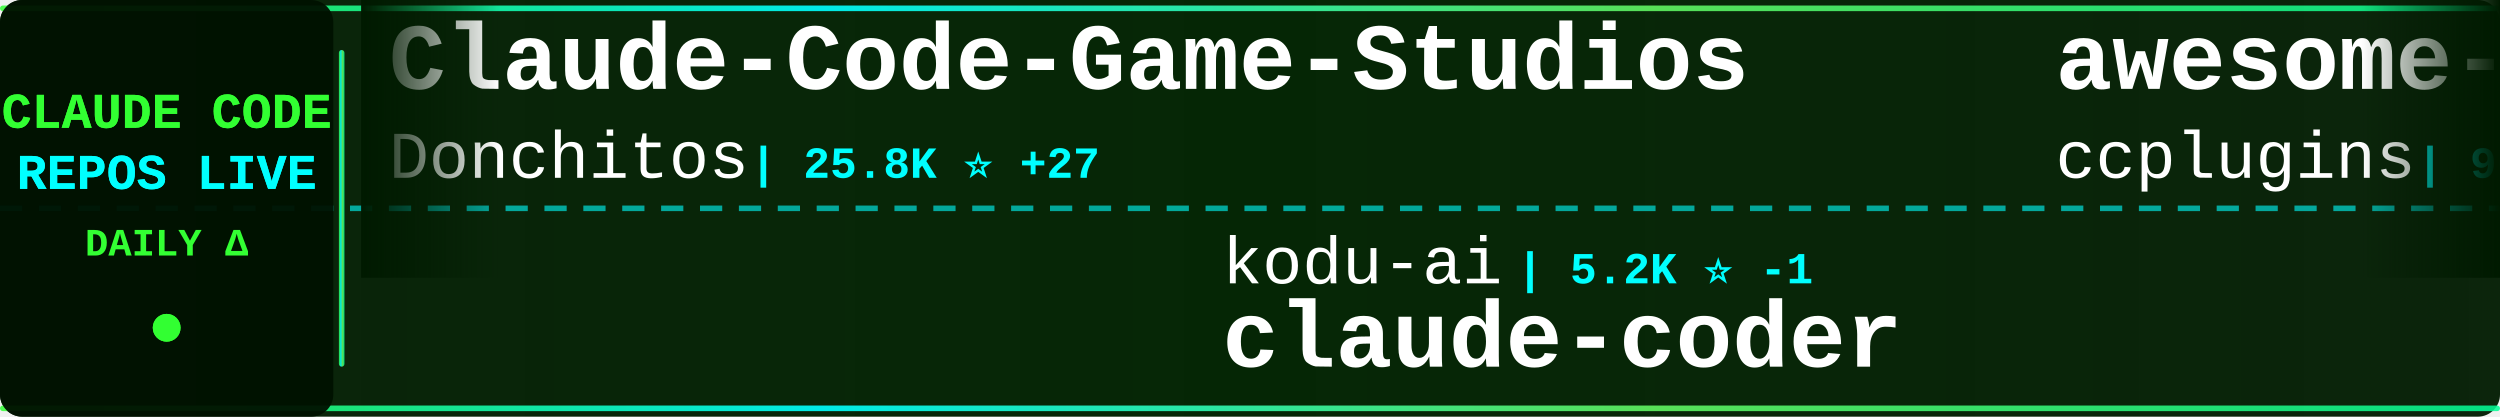
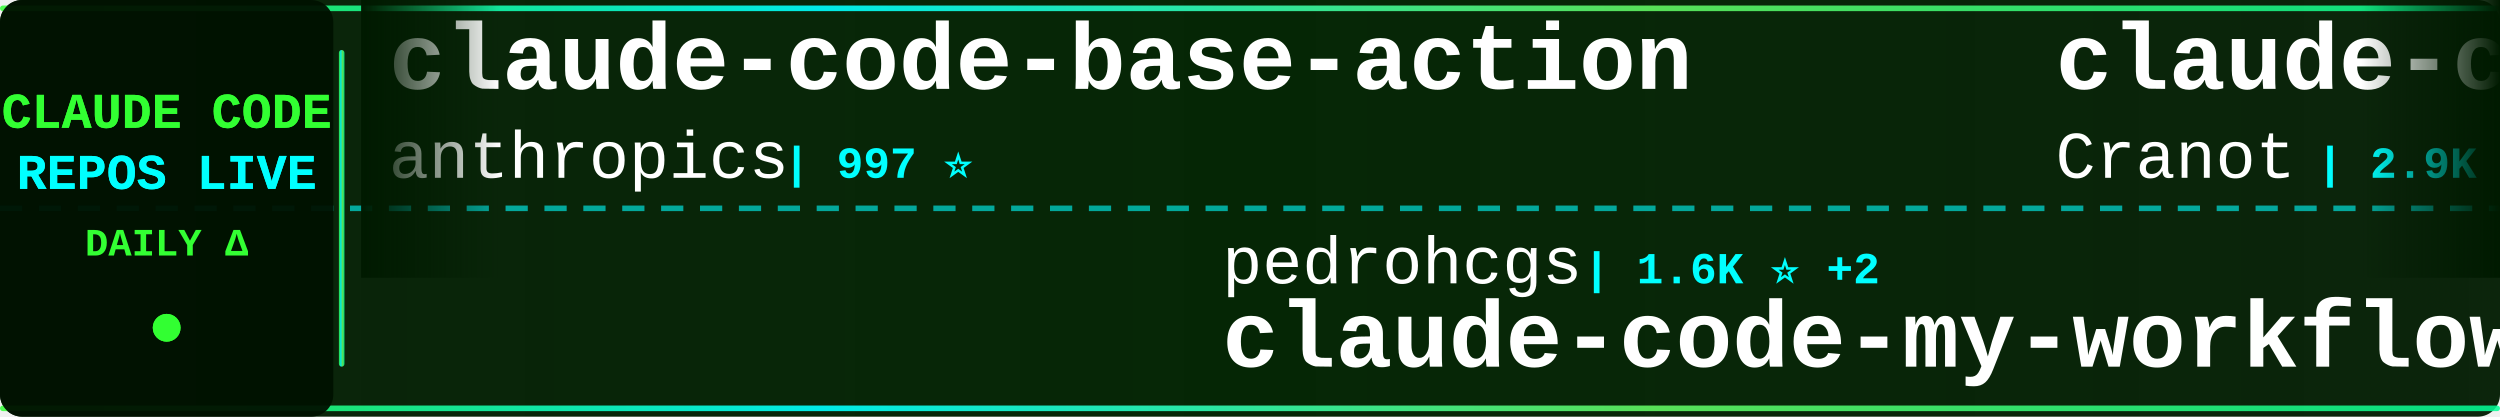
<svg xmlns="http://www.w3.org/2000/svg" width="900" height="150">
  <defs>
    <linearGradient id="tickerBg" x1="0%" y1="0%" x2="100%" y2="0%">
      <stop offset="0%" style="stop-color:#001a00;stop-opacity:0.95" />
      <stop offset="50%" style="stop-color:#002200;stop-opacity:0.98" />
      <stop offset="100%" style="stop-color:#001a00;stop-opacity:0.95" />
    </linearGradient>
    <linearGradient id="borderGrad" x1="0%" y1="0%" x2="100%" y2="0%">
      <stop offset="0%" style="stop-color:#33ff33;stop-opacity:0.85">
        <animate attributeName="stop-opacity" values="0.85;1;0.85" dur="2s" repeatCount="indefinite" />
      </stop>
      <stop offset="33%" style="stop-color:#00ffff;stop-opacity:0.9">
        <animate attributeName="stop-opacity" values="0.9;1;0.9" dur="2.2s" repeatCount="indefinite" />
      </stop>
      <stop offset="66%" style="stop-color:#66ff66;stop-opacity:0.85">
        <animate attributeName="stop-opacity" values="0.85;1;0.85" dur="1.8s" repeatCount="indefinite" />
      </stop>
      <stop offset="100%" style="stop-color:#00ff99;stop-opacity:0.85">
        <animate attributeName="stop-opacity" values="0.85;1;0.85" dur="2s" repeatCount="indefinite" />
      </stop>
    </linearGradient>
    <filter id="textGlow">
      <feGaussianBlur stdDeviation="0.1" result="coloredBlur" />
      <feMerge>
        <feMergeNode in="coloredBlur" />
        <feMergeNode in="SourceGraphic" />
      </feMerge>
    </filter>
    <filter id="metricGlow">
      <feGaussianBlur stdDeviation="0.2" result="coloredBlur" />
      <feMerge>
        <feMergeNode in="coloredBlur" />
        <feMergeNode in="SourceGraphic" />
      </feMerge>
    </filter>
    <linearGradient id="leftFade" x1="0%" y1="0%" x2="100%" y2="0%">
      <stop offset="0%" style="stop-color:#001a00;stop-opacity:1" />
      <stop offset="100%" style="stop-color:#001a00;stop-opacity:0" />
    </linearGradient>
    <linearGradient id="rightFade" x1="0%" y1="0%" x2="100%" y2="0%">
      <stop offset="0%" style="stop-color:#001a00;stop-opacity:0" />
      <stop offset="100%" style="stop-color:#001a00;stop-opacity:1" />
    </linearGradient>
  </defs>
  <rect width="900" height="150" fill="url(#tickerBg)" rx="8" />
  <rect x="0" y="2" width="900" height="2" fill="url(#borderGrad)" rx="1" />
  <rect x="0" y="146" width="900" height="2" fill="url(#borderGrad)" rx="1" />
  <line x1="0" y1="75" x2="900" y2="75" stroke="#00ffff" stroke-width="2" stroke-dasharray="8 6" opacity="0.6" />
  <rect x="0" y="0" width="120" height="150" fill="#001100" opacity="0.95" rx="8" />
  <text x="60" y="46" font-family="'Courier New', monospace" font-size="18" font-weight="bold" fill="#33ff33" text-anchor="middle" filter="url(#textGlow)">
    CLAUDE CODE
  </text>
  <text x="60" y="68" font-family="'Courier New', monospace" font-size="18" font-weight="bold" fill="#00ffff" text-anchor="middle" filter="url(#textGlow)">
    REPOS LIVE
  </text>
  <text x="60" y="92" font-family="'Courier New', monospace" font-size="14" font-weight="bold" fill="#33ff33" text-anchor="middle">
    DAILY Δ
  </text>
  <circle cx="60" cy="118" r="5" fill="#33ff33" filter="url(#metricGlow)">
    <animate attributeName="r" values="4;6;4" dur="1.5s" repeatCount="indefinite" />
    <animate attributeName="opacity" values="0.6;1;0.6" dur="1.5s" repeatCount="indefinite" />
  </circle>
  <rect x="122" y="18" width="2" height="114" fill="url(#borderGrad)" rx="1" />
  <clipPath id="tickerClip">
    <rect x="130" y="0" width="770" height="150" />
  </clipPath>
  <g clip-path="url(#tickerClip)">
    <g id="tickerItems">
      <animateTransform attributeName="transform" attributeType="XML" type="translate" from="0 0" to="-3000 0" dur="54s" repeatCount="indefinite" />
      <g transform="translate(0, 0)">
-         <text x="140" y="32" font-family="'Courier New', monospace" font-size="34" font-weight="bold" fill="#ffffff">Claude-Code-Game-Studios</text>
-         <text x="140" y="64" font-family="'Courier New', monospace" font-size="24" font-weight="normal" fill="#ffffff" opacity="1.0">Donchitos</text>
-         <text x="270" y="64" font-family="'Courier New', monospace" font-size="16" font-weight="bold" fill="#00ffff"> | 25.8K ⭐ +27</text>
+         <text x="140" y="32" font-family="'Courier New', monospace" font-size="34" font-weight="bold" fill="#ffffff">claude-code-base-action</text>
+         <text x="140" y="64" font-family="'Courier New', monospace" font-size="24" font-weight="normal" fill="#ffffff" opacity="1.0">anthropics</text>
+         <text x="282" y="64" font-family="'Courier New', monospace" font-size="16" font-weight="bold" fill="#00ffff"> | 997 ⭐</text>
      </g>
      <g transform="translate(300, 0)">
-         <text x="140" y="102" font-family="'Courier New', monospace" font-size="24" font-weight="normal" fill="#ffffff" opacity="1.0">kodu-ai</text>
-         <text x="246" y="102" font-family="'Courier New', monospace" font-size="16" font-weight="bold" fill="#00ffff"> | 5.2K ⭐ -1</text>
-         <text x="140" y="132" font-family="'Courier New', monospace" font-size="34" font-weight="bold" fill="#ffffff">claude-coder</text>
+         <text x="140" y="102" font-family="'Courier New', monospace" font-size="24" font-weight="normal" fill="#ffffff" opacity="1.0">pedrohcgs</text>
+         <text x="270" y="102" font-family="'Courier New', monospace" font-size="16" font-weight="bold" fill="#00ffff"> | 1.6K ⭐ +2</text>
+         <text x="140" y="132" font-family="'Courier New', monospace" font-size="34" font-weight="bold" fill="#ffffff">claude-code-my-workflow</text>
      </g>
      <g transform="translate(600, 0)">
-         <text x="140" y="32" font-family="'Courier New', monospace" font-size="34" font-weight="bold" fill="#ffffff">awesome-claude-code-plug...</text>
-         <text x="140" y="64" font-family="'Courier New', monospace" font-size="24" font-weight="normal" fill="#ffffff" opacity="1.0">ccplugins</text>
-         <text x="270" y="64" font-family="'Courier New', monospace" font-size="16" font-weight="bold" fill="#00ffff"> | 966 ⭐</text>
+         <text x="140" y="32" font-family="'Courier New', monospace" font-size="34" font-weight="bold" fill="#ffffff">claude-code-guide</text>
+         <text x="140" y="64" font-family="'Courier New', monospace" font-size="24" font-weight="normal" fill="#ffffff" opacity="1.0">Cranot</text>
+         <text x="234" y="64" font-family="'Courier New', monospace" font-size="16" font-weight="bold" fill="#00ffff"> | 2.9K ⭐</text>
      </g>
      <g transform="translate(900, 0)">
-         <text x="140" y="102" font-family="'Courier New', monospace" font-size="24" font-weight="normal" fill="#ffffff" opacity="1.0">ykdojo</text>
-         <text x="234" y="102" font-family="'Courier New', monospace" font-size="16" font-weight="bold" fill="#00ffff"> | 10.2K ⭐ +6</text>
-         <text x="140" y="132" font-family="'Courier New', monospace" font-size="34" font-weight="bold" fill="#ffffff">claude-code-tips</text>
+         <text x="140" y="102" font-family="'Courier New', monospace" font-size="24" font-weight="normal" fill="#ffffff" opacity="1.0">luyao618</text>
+         <text x="258" y="102" font-family="'Courier New', monospace" font-size="16" font-weight="bold" fill="#00ffff"> | 1.7K ⭐ -1</text>
+         <text x="140" y="132" font-family="'Courier New', monospace" font-size="34" font-weight="bold" fill="#ffffff">Claude-Code-Source-Study</text>
      </g>
      <g transform="translate(1200, 0)">
-         <text x="140" y="32" font-family="'Courier New', monospace" font-size="34" font-weight="bold" fill="#ffffff">claude-code-video-toolki...</text>
-         <text x="140" y="64" font-family="'Courier New', monospace" font-size="24" font-weight="normal" fill="#ffffff" opacity="1.0">digitalsamba</text>
-         <text x="306" y="64" font-family="'Courier New', monospace" font-size="16" font-weight="bold" fill="#00ffff"> | 2.2K ⭐ +3</text>
+         <text x="140" y="32" font-family="'Courier New', monospace" font-size="34" font-weight="bold" fill="#ffffff">claude-code-workflows</text>
+         <text x="140" y="64" font-family="'Courier New', monospace" font-size="24" font-weight="normal" fill="#ffffff" opacity="1.0">OneRedOak</text>
+         <text x="270" y="64" font-family="'Courier New', monospace" font-size="16" font-weight="bold" fill="#00ffff"> | 3.9K ⭐</text>
      </g>
      <g transform="translate(1500, 0)">
-         <text x="140" y="102" font-family="'Courier New', monospace" font-size="24" font-weight="normal" fill="#ffffff" opacity="1.0">ChrisWiles</text>
-         <text x="282" y="102" font-family="'Courier New', monospace" font-size="16" font-weight="bold" fill="#00ffff"> | 6.1K ⭐</text>
-         <text x="140" y="132" font-family="'Courier New', monospace" font-size="34" font-weight="bold" fill="#ffffff">claude-code-showcase</text>
+         <text x="140" y="102" font-family="'Courier New', monospace" font-size="24" font-weight="normal" fill="#ffffff" opacity="1.0">SeemSeam</text>
+         <text x="258" y="102" font-family="'Courier New', monospace" font-size="16" font-weight="bold" fill="#00ffff"> | 3.5K ⭐</text>
+         <text x="140" y="132" font-family="'Courier New', monospace" font-size="34" font-weight="bold" fill="#ffffff">claude_codex_bridge</text>
      </g>
      <g transform="translate(1800, 0)">
-         <text x="140" y="32" font-family="'Courier New', monospace" font-size="34" font-weight="bold" fill="#ffffff">Claude-Code-Source-Study</text>
-         <text x="140" y="64" font-family="'Courier New', monospace" font-size="24" font-weight="normal" fill="#ffffff" opacity="1.0">luyao618</text>
-         <text x="258" y="64" font-family="'Courier New', monospace" font-size="16" font-weight="bold" fill="#00ffff"> | 1.7K ⭐ +1</text>
+         <text x="140" y="32" font-family="'Courier New', monospace" font-size="34" font-weight="bold" fill="#ffffff">Claude-code</text>
+         <text x="140" y="64" font-family="'Courier New', monospace" font-size="24" font-weight="normal" fill="#ffffff" opacity="1.0">zstmfhy</text>
+         <text x="246" y="64" font-family="'Courier New', monospace" font-size="16" font-weight="bold" fill="#00ffff"> | 188 ⭐</text>
      </g>
      <g transform="translate(2100, 0)">
-         <text x="140" y="102" font-family="'Courier New', monospace" font-size="24" font-weight="normal" fill="#ffffff" opacity="1.0">Alishahryar1</text>
-         <text x="306" y="102" font-family="'Courier New', monospace" font-size="16" font-weight="bold" fill="#00ffff"> | 56.8K ⭐ +56</text>
-         <text x="140" y="132" font-family="'Courier New', monospace" font-size="34" font-weight="bold" fill="#ffffff">free-claude-code</text>
+         <text x="140" y="102" font-family="'Courier New', monospace" font-size="24" font-weight="normal" fill="#ffffff" opacity="1.0">zebbern</text>
+         <text x="246" y="102" font-family="'Courier New', monospace" font-size="16" font-weight="bold" fill="#00ffff"> | 4.6K ⭐ +1</text>
+         <text x="140" y="132" font-family="'Courier New', monospace" font-size="34" font-weight="bold" fill="#ffffff">claude-code-guide</text>
      </g>
      <g transform="translate(2400, 0)">
-         <text x="140" y="32" font-family="'Courier New', monospace" font-size="34" font-weight="bold" fill="#ffffff">claude-code-rev</text>
-         <text x="140" y="64" font-family="'Courier New', monospace" font-size="24" font-weight="normal" fill="#ffffff" opacity="1.0">oboard</text>
-         <text x="234" y="64" font-family="'Courier New', monospace" font-size="16" font-weight="bold" fill="#00ffff"> | 3.3K ⭐</text>
+         <text x="140" y="32" font-family="'Courier New', monospace" font-size="34" font-weight="bold" fill="#ffffff">claude-code-system-promp...</text>
+         <text x="140" y="64" font-family="'Courier New', monospace" font-size="24" font-weight="normal" fill="#ffffff" opacity="1.0">Piebald-AI</text>
+         <text x="282" y="64" font-family="'Courier New', monospace" font-size="16" font-weight="bold" fill="#00ffff"> | 12.8K ⭐ +3</text>
      </g>
      <g transform="translate(2700, 0)">
-         <text x="140" y="102" font-family="'Courier New', monospace" font-size="24" font-weight="normal" fill="#ffffff" opacity="1.0">lowcortisolprogrammer</text>
-         <text x="414" y="102" font-family="'Courier New', monospace" font-size="16" font-weight="bold" fill="#00ffff"> | 171 ⭐</text>
+         <text x="140" y="102" font-family="'Courier New', monospace" font-size="24" font-weight="normal" fill="#ffffff" opacity="1.0">Onewon</text>
+         <text x="234" y="102" font-family="'Courier New', monospace" font-size="16" font-weight="bold" fill="#00ffff"> | 182 ⭐</text>
        <text x="140" y="132" font-family="'Courier New', monospace" font-size="34" font-weight="bold" fill="#ffffff">claude-code</text>
      </g>
      <g transform="translate(3000, 0)">
-         <text x="140" y="32" font-family="'Courier New', monospace" font-size="34" font-weight="bold" fill="#ffffff">Claude-Code-Game-Studios</text>
-         <text x="140" y="64" font-family="'Courier New', monospace" font-size="24" font-weight="normal" fill="#ffffff" opacity="1.0">Donchitos</text>
-         <text x="270" y="64" font-family="'Courier New', monospace" font-size="16" font-weight="bold" fill="#00ffff"> | 25.8K ⭐ +27</text>
+         <text x="140" y="32" font-family="'Courier New', monospace" font-size="34" font-weight="bold" fill="#ffffff">claude-code-base-action</text>
+         <text x="140" y="64" font-family="'Courier New', monospace" font-size="24" font-weight="normal" fill="#ffffff" opacity="1.0">anthropics</text>
+         <text x="282" y="64" font-family="'Courier New', monospace" font-size="16" font-weight="bold" fill="#00ffff"> | 997 ⭐</text>
      </g>
      <g transform="translate(3300, 0)">
-         <text x="140" y="102" font-family="'Courier New', monospace" font-size="24" font-weight="normal" fill="#ffffff" opacity="1.0">kodu-ai</text>
-         <text x="246" y="102" font-family="'Courier New', monospace" font-size="16" font-weight="bold" fill="#00ffff"> | 5.2K ⭐ -1</text>
-         <text x="140" y="132" font-family="'Courier New', monospace" font-size="34" font-weight="bold" fill="#ffffff">claude-coder</text>
+         <text x="140" y="102" font-family="'Courier New', monospace" font-size="24" font-weight="normal" fill="#ffffff" opacity="1.0">pedrohcgs</text>
+         <text x="270" y="102" font-family="'Courier New', monospace" font-size="16" font-weight="bold" fill="#00ffff"> | 1.6K ⭐ +2</text>
+         <text x="140" y="132" font-family="'Courier New', monospace" font-size="34" font-weight="bold" fill="#ffffff">claude-code-my-workflow</text>
      </g>
      <g transform="translate(3600, 0)">
-         <text x="140" y="32" font-family="'Courier New', monospace" font-size="34" font-weight="bold" fill="#ffffff">awesome-claude-code-plug...</text>
-         <text x="140" y="64" font-family="'Courier New', monospace" font-size="24" font-weight="normal" fill="#ffffff" opacity="1.0">ccplugins</text>
-         <text x="270" y="64" font-family="'Courier New', monospace" font-size="16" font-weight="bold" fill="#00ffff"> | 966 ⭐</text>
+         <text x="140" y="32" font-family="'Courier New', monospace" font-size="34" font-weight="bold" fill="#ffffff">claude-code-guide</text>
+         <text x="140" y="64" font-family="'Courier New', monospace" font-size="24" font-weight="normal" fill="#ffffff" opacity="1.0">Cranot</text>
+         <text x="234" y="64" font-family="'Courier New', monospace" font-size="16" font-weight="bold" fill="#00ffff"> | 2.9K ⭐</text>
      </g>
      <g transform="translate(3900, 0)">
-         <text x="140" y="102" font-family="'Courier New', monospace" font-size="24" font-weight="normal" fill="#ffffff" opacity="1.0">ykdojo</text>
-         <text x="234" y="102" font-family="'Courier New', monospace" font-size="16" font-weight="bold" fill="#00ffff"> | 10.2K ⭐ +6</text>
-         <text x="140" y="132" font-family="'Courier New', monospace" font-size="34" font-weight="bold" fill="#ffffff">claude-code-tips</text>
+         <text x="140" y="102" font-family="'Courier New', monospace" font-size="24" font-weight="normal" fill="#ffffff" opacity="1.0">luyao618</text>
+         <text x="258" y="102" font-family="'Courier New', monospace" font-size="16" font-weight="bold" fill="#00ffff"> | 1.7K ⭐ -1</text>
+         <text x="140" y="132" font-family="'Courier New', monospace" font-size="34" font-weight="bold" fill="#ffffff">Claude-Code-Source-Study</text>
      </g>
    </g>
  </g>
  <rect x="130" y="0" width="50" height="100" fill="url(#leftFade)" />
  <rect x="850" y="0" width="50" height="100" fill="url(#rightFade)" />
</svg>
